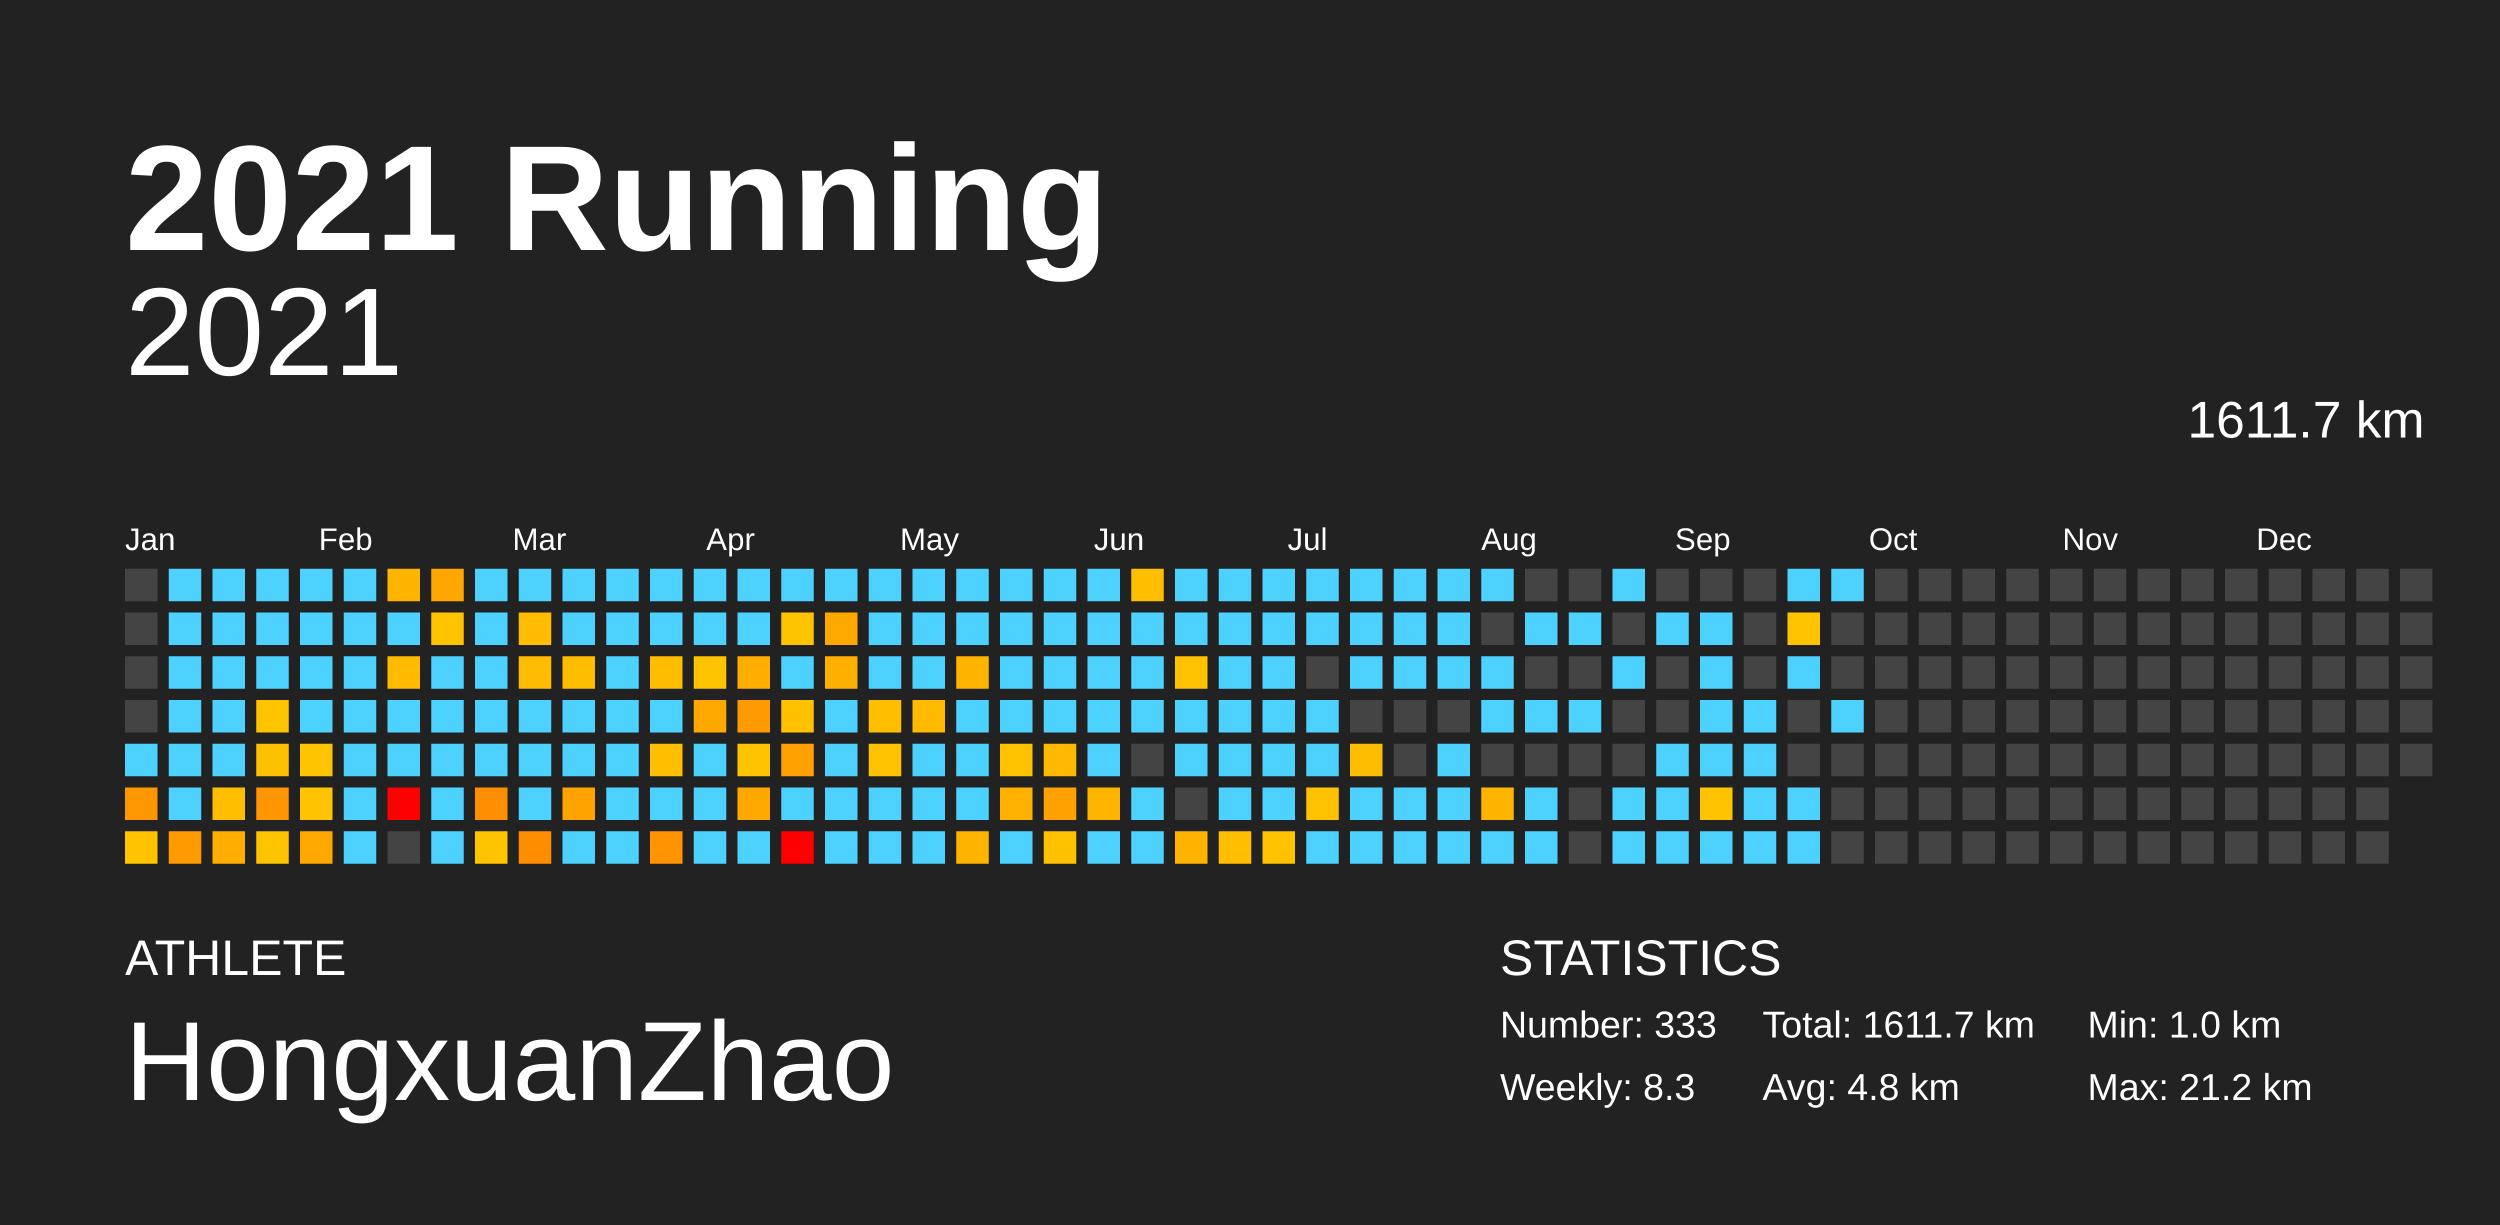
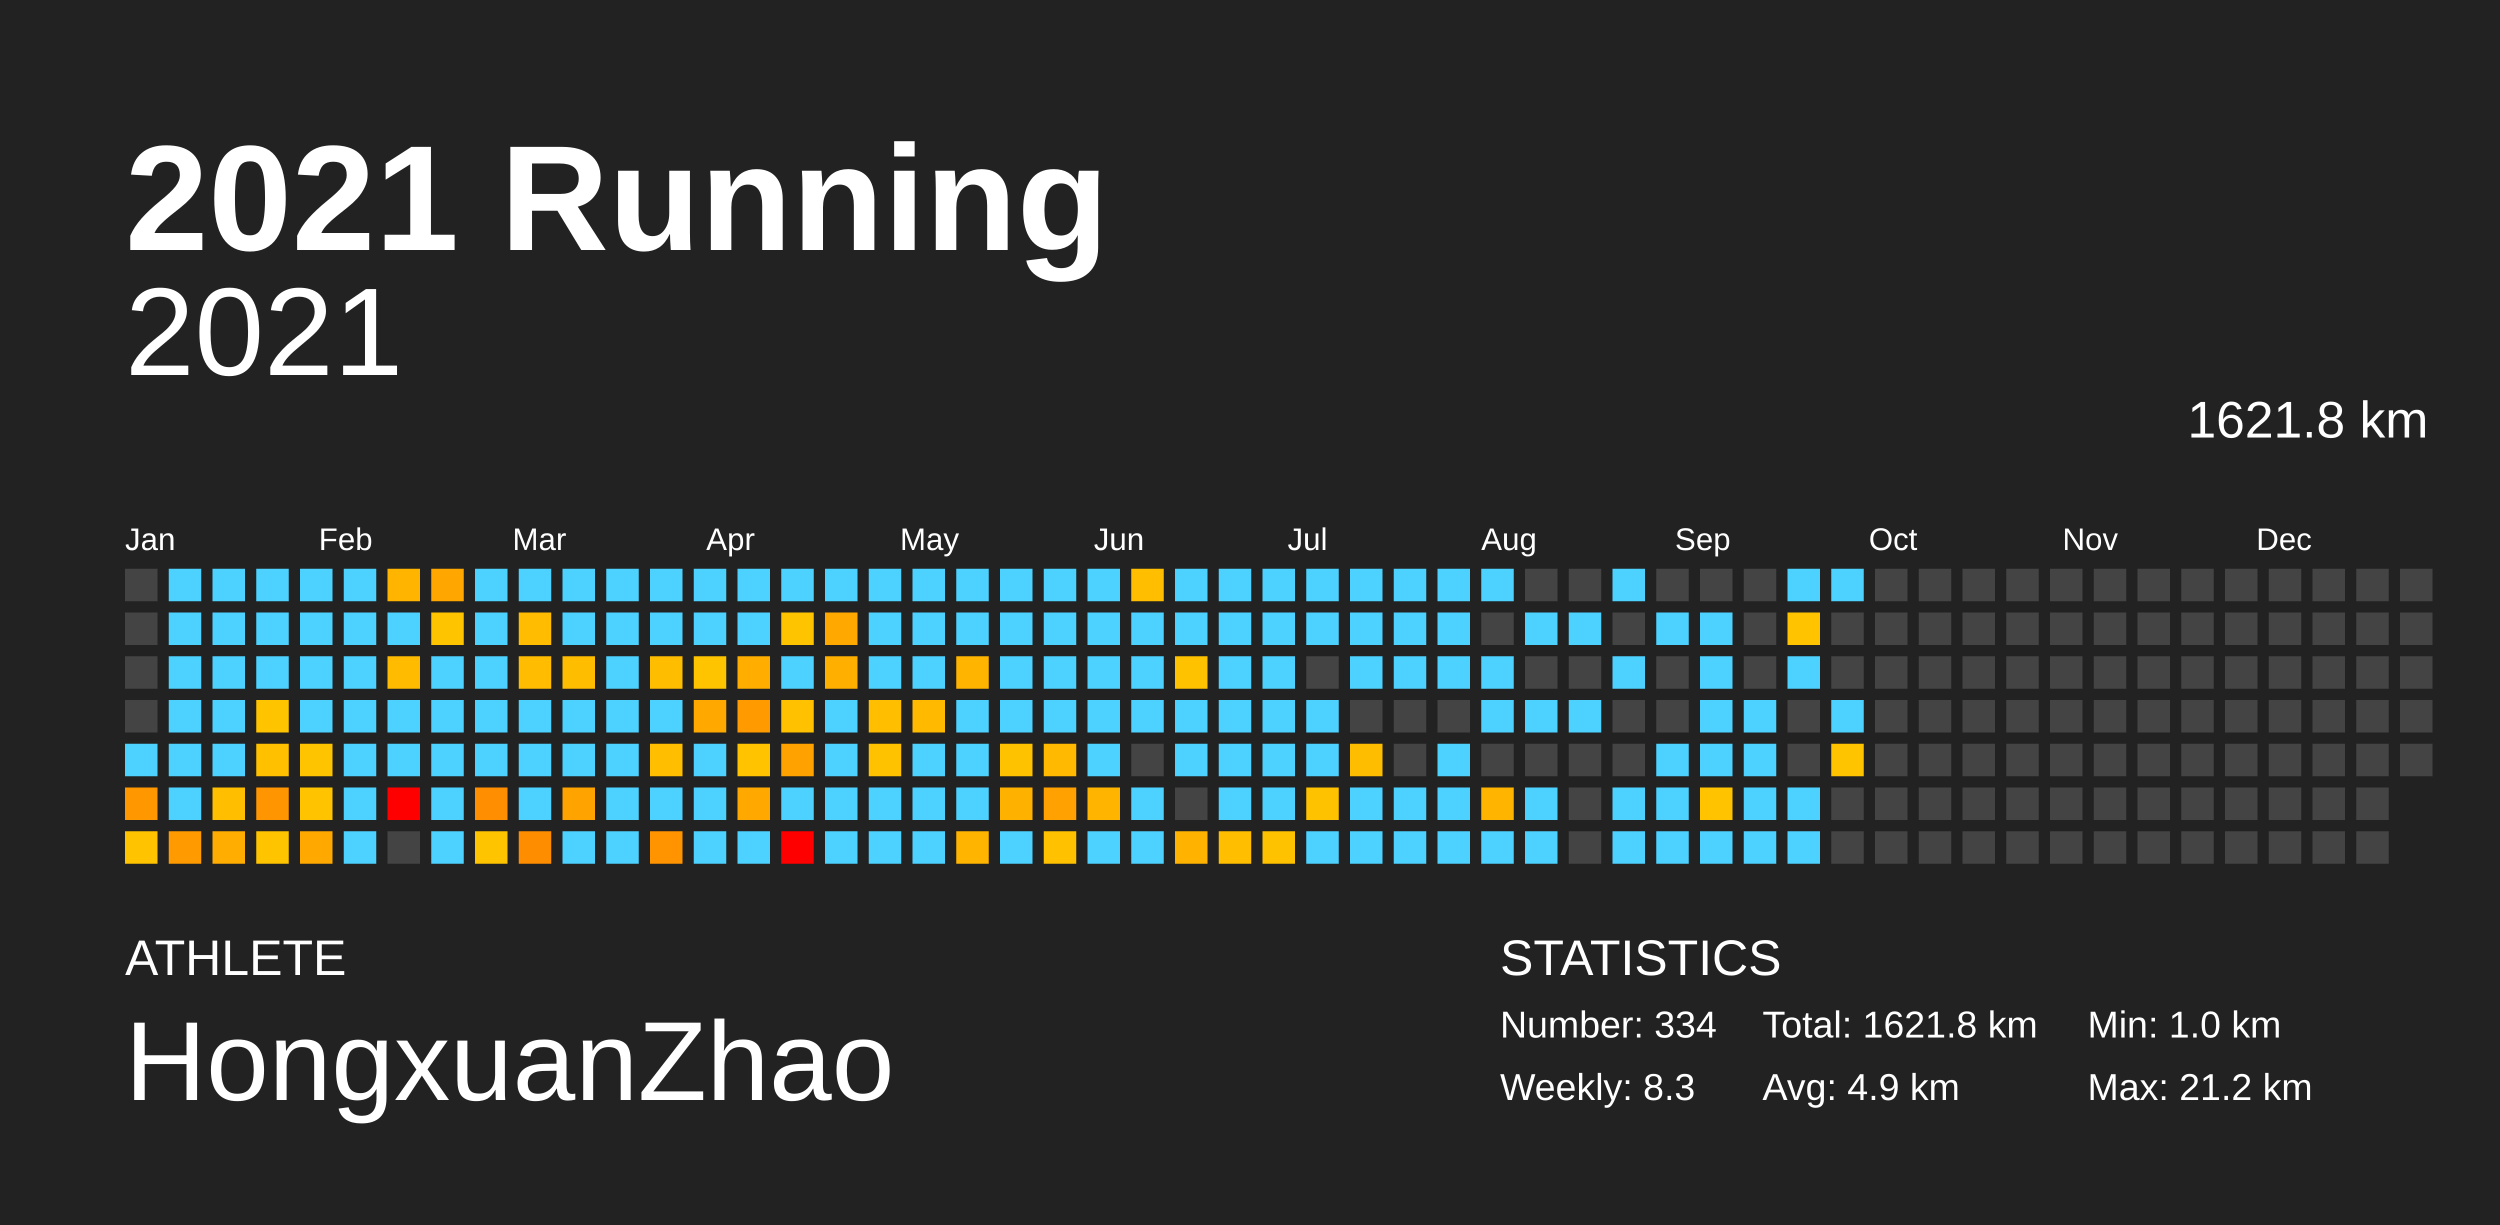
<svg xmlns="http://www.w3.org/2000/svg" baseProfile="full" height="98mm" version="1.1" viewBox="0,0,200,98" width="200mm">
  <defs />
  <rect fill="#222222" height="98" width="200" x="0" y="0" />
  <text fill="#FFFFFF" style="font-size:12px; font-family:Arial; font-weight:bold;" x="10" y="20">2021 Running</text>
  <text fill="#FFFFFF" style="font-size:4px; font-family:Arial" x="10" y="78">ATHLETE</text>
  <text fill="#FFFFFF" style="font-size:9px; font-family:Arial" x="10" y="88">HongxuanZhao</text>
  <text fill="#FFFFFF" style="font-size:4px; font-family:Arial" x="120" y="78">STATISTICS</text>
-   <text fill="#FFFFFF" style="font-size:3px; font-family:Arial" x="120" y="83">Number: 333</text>
+   <text fill="#FFFFFF" style="font-size:3px; font-family:Arial" x="120" y="83">Number: 334</text>
  <text fill="#FFFFFF" style="font-size:3px; font-family:Arial" x="120" y="88">Weekly: 8.3</text>
-   <text fill="#FFFFFF" style="font-size:3px; font-family:Arial" x="141" y="83">Total: 1611.7 km</text>
-   <text fill="#FFFFFF" style="font-size:3px; font-family:Arial" x="141" y="88">Avg: 4.8 km</text>
+   <text fill="#FFFFFF" style="font-size:3px; font-family:Arial" x="141" y="83">Total: 1621.8 km</text>
+   <text fill="#FFFFFF" style="font-size:3px; font-family:Arial" x="141" y="88">Avg: 4.9 km</text>
  <text fill="#FFFFFF" style="font-size:3px; font-family:Arial" x="167" y="83">Min: 1.0 km</text>
  <text fill="#FFFFFF" style="font-size:3px; font-family:Arial" x="167" y="88">Max: 21.2 km</text>
  <text alignment-baseline="hanging" fill="#FFFFFF" style="font-size:10.0px; font-family:Arial;" x="10" y="30">2021</text>
-   <text alignment-baseline="hanging" fill="#FFFFFF" style="font-size:4.125px; font-family:Arial;" x="175" y="35">1611.7 km</text>
+   <text alignment-baseline="hanging" fill="#FFFFFF" style="font-size:4.125px; font-family:Arial;" x="175" y="35">1621.8 km</text>
  <text fill="#FFFFFF" style="font-size:2.5px; font-family:Arial" x="10.0" y="44">Jan</text>
  <text fill="#FFFFFF" style="font-size:2.5px; font-family:Arial" x="25.5" y="44">Feb</text>
  <text fill="#FFFFFF" style="font-size:2.5px; font-family:Arial" x="41.0" y="44">Mar</text>
  <text fill="#FFFFFF" style="font-size:2.5px; font-family:Arial" x="56.5" y="44">Apr</text>
  <text fill="#FFFFFF" style="font-size:2.5px; font-family:Arial" x="72.0" y="44">May</text>
  <text fill="#FFFFFF" style="font-size:2.5px; font-family:Arial" x="87.5" y="44">Jun</text>
  <text fill="#FFFFFF" style="font-size:2.5px; font-family:Arial" x="103.0" y="44">Jul</text>
  <text fill="#FFFFFF" style="font-size:2.5px; font-family:Arial" x="118.5" y="44">Aug</text>
  <text fill="#FFFFFF" style="font-size:2.5px; font-family:Arial" x="134.0" y="44">Sep</text>
  <text fill="#FFFFFF" style="font-size:2.5px; font-family:Arial" x="149.5" y="44">Oct</text>
  <text fill="#FFFFFF" style="font-size:2.5px; font-family:Arial" x="165.0" y="44">Nov</text>
  <text fill="#FFFFFF" style="font-size:2.5px; font-family:Arial" x="180.5" y="44">Dec</text>
  <rect fill="#444444" height="2.6" width="2.6" x="10.0" y="45.5" />
  <rect fill="#444444" height="2.6" width="2.6" x="10.0" y="49.0" />
  <rect fill="#444444" height="2.6" width="2.6" x="10.0" y="52.5" />
  <rect fill="#444444" height="2.6" width="2.6" x="10.0" y="56.0" />
  <rect fill="#4dd2ff" height="2.6" width="2.6" x="10.0" y="59.5" />
  <rect fill="#ff9800" height="2.6" width="2.6" x="10.0" y="63.0" />
  <rect fill="#ffc300" height="2.6" width="2.6" x="10.0" y="66.5" />
  <rect fill="#4dd2ff" height="2.6" width="2.6" x="13.5" y="45.5" />
  <rect fill="#4dd2ff" height="2.6" width="2.6" x="13.5" y="49.0" />
  <rect fill="#4dd2ff" height="2.6" width="2.6" x="13.5" y="52.5" />
  <rect fill="#4dd2ff" height="2.6" width="2.6" x="13.5" y="56.0" />
  <rect fill="#4dd2ff" height="2.6" width="2.6" x="13.5" y="59.5" />
  <rect fill="#4dd2ff" height="2.6" width="2.6" x="13.5" y="63.0" />
  <rect fill="#ff9b00" height="2.6" width="2.6" x="13.5" y="66.5" />
  <rect fill="#4dd2ff" height="2.6" width="2.6" x="17.0" y="45.5" />
  <rect fill="#4dd2ff" height="2.6" width="2.6" x="17.0" y="49.0" />
  <rect fill="#4dd2ff" height="2.6" width="2.6" x="17.0" y="52.5" />
  <rect fill="#4dd2ff" height="2.6" width="2.6" x="17.0" y="56.0" />
  <rect fill="#4dd2ff" height="2.6" width="2.6" x="17.0" y="59.5" />
  <rect fill="#ffbe00" height="2.6" width="2.6" x="17.0" y="63.0" />
  <rect fill="#ffad00" height="2.6" width="2.6" x="17.0" y="66.5" />
  <rect fill="#4dd2ff" height="2.6" width="2.6" x="20.5" y="45.5" />
  <rect fill="#4dd2ff" height="2.6" width="2.6" x="20.5" y="49.0" />
  <rect fill="#4dd2ff" height="2.6" width="2.6" x="20.5" y="52.5" />
  <rect fill="#ffc400" height="2.6" width="2.6" x="20.5" y="56.0" />
  <rect fill="#ffc000" height="2.6" width="2.6" x="20.5" y="59.5" />
  <rect fill="#ff9500" height="2.6" width="2.6" x="20.5" y="63.0" />
  <rect fill="#ffc400" height="2.6" width="2.6" x="20.5" y="66.5" />
  <rect fill="#4dd2ff" height="2.6" width="2.6" x="24.0" y="45.5" />
  <rect fill="#4dd2ff" height="2.6" width="2.6" x="24.0" y="49.0" />
  <rect fill="#4dd2ff" height="2.6" width="2.6" x="24.0" y="52.5" />
  <rect fill="#4dd2ff" height="2.6" width="2.6" x="24.0" y="56.0" />
  <rect fill="#ffc400" height="2.6" width="2.6" x="24.0" y="59.5" />
  <rect fill="#ffc300" height="2.6" width="2.6" x="24.0" y="63.0" />
  <rect fill="#ffa900" height="2.6" width="2.6" x="24.0" y="66.5" />
  <rect fill="#4dd2ff" height="2.6" width="2.6" x="27.5" y="45.5" />
  <rect fill="#4dd2ff" height="2.6" width="2.6" x="27.5" y="49.0" />
  <rect fill="#4dd2ff" height="2.6" width="2.6" x="27.5" y="52.5" />
  <rect fill="#4dd2ff" height="2.6" width="2.6" x="27.5" y="56.0" />
  <rect fill="#4dd2ff" height="2.6" width="2.6" x="27.5" y="59.5" />
  <rect fill="#4dd2ff" height="2.6" width="2.6" x="27.5" y="63.0" />
  <rect fill="#4dd2ff" height="2.6" width="2.6" x="27.5" y="66.5" />
  <rect fill="#ffb500" height="2.6" width="2.6" x="31.0" y="45.5" />
  <rect fill="#4dd2ff" height="2.6" width="2.6" x="31.0" y="49.0" />
  <rect fill="#ffbb00" height="2.6" width="2.6" x="31.0" y="52.5" />
  <rect fill="#4dd2ff" height="2.6" width="2.6" x="31.0" y="56.0" />
  <rect fill="#4dd2ff" height="2.6" width="2.6" x="31.0" y="59.5" />
  <rect fill="red" height="2.6" width="2.6" x="31.0" y="63.0" />
  <rect fill="#444444" height="2.6" width="2.6" x="31.0" y="66.5" />
  <rect fill="#ffa700" height="2.6" width="2.6" x="34.5" y="45.5" />
  <rect fill="#ffc400" height="2.6" width="2.6" x="34.5" y="49.0" />
  <rect fill="#4dd2ff" height="2.6" width="2.6" x="34.5" y="52.5" />
  <rect fill="#4dd2ff" height="2.6" width="2.6" x="34.5" y="56.0" />
  <rect fill="#4dd2ff" height="2.6" width="2.6" x="34.5" y="59.5" />
  <rect fill="#4dd2ff" height="2.6" width="2.6" x="34.5" y="63.0" />
  <rect fill="#4dd2ff" height="2.6" width="2.6" x="34.5" y="66.5" />
  <rect fill="#4dd2ff" height="2.6" width="2.6" x="38.0" y="45.5" />
  <rect fill="#4dd2ff" height="2.6" width="2.6" x="38.0" y="49.0" />
  <rect fill="#4dd2ff" height="2.6" width="2.6" x="38.0" y="52.5" />
  <rect fill="#4dd2ff" height="2.6" width="2.6" x="38.0" y="56.0" />
  <rect fill="#4dd2ff" height="2.6" width="2.6" x="38.0" y="59.5" />
  <rect fill="#ff8f00" height="2.6" width="2.6" x="38.0" y="63.0" />
  <rect fill="#ffc400" height="2.6" width="2.6" x="38.0" y="66.5" />
  <rect fill="#4dd2ff" height="2.6" width="2.6" x="41.5" y="45.5" />
  <rect fill="#ffbc00" height="2.6" width="2.6" x="41.5" y="49.0" />
  <rect fill="#ffbc00" height="2.6" width="2.6" x="41.5" y="52.5" />
  <rect fill="#4dd2ff" height="2.6" width="2.6" x="41.5" y="56.0" />
  <rect fill="#4dd2ff" height="2.6" width="2.6" x="41.5" y="59.5" />
  <rect fill="#4dd2ff" height="2.6" width="2.6" x="41.5" y="63.0" />
  <rect fill="#ff8d00" height="2.6" width="2.6" x="41.5" y="66.5" />
  <rect fill="#4dd2ff" height="2.6" width="2.6" x="45.0" y="45.5" />
  <rect fill="#4dd2ff" height="2.6" width="2.6" x="45.0" y="49.0" />
  <rect fill="#ffbd00" height="2.6" width="2.6" x="45.0" y="52.5" />
  <rect fill="#4dd2ff" height="2.6" width="2.6" x="45.0" y="56.0" />
  <rect fill="#4dd2ff" height="2.6" width="2.6" x="45.0" y="59.5" />
  <rect fill="#ffa300" height="2.6" width="2.6" x="45.0" y="63.0" />
  <rect fill="#4dd2ff" height="2.6" width="2.6" x="45.0" y="66.5" />
  <rect fill="#4dd2ff" height="2.6" width="2.6" x="48.5" y="45.5" />
  <rect fill="#4dd2ff" height="2.6" width="2.6" x="48.5" y="49.0" />
  <rect fill="#4dd2ff" height="2.6" width="2.6" x="48.5" y="52.5" />
  <rect fill="#4dd2ff" height="2.6" width="2.6" x="48.5" y="56.0" />
  <rect fill="#4dd2ff" height="2.6" width="2.6" x="48.5" y="59.5" />
  <rect fill="#4dd2ff" height="2.6" width="2.6" x="48.5" y="63.0" />
  <rect fill="#4dd2ff" height="2.6" width="2.6" x="48.5" y="66.5" />
  <rect fill="#4dd2ff" height="2.6" width="2.6" x="52.0" y="45.5" />
  <rect fill="#4dd2ff" height="2.6" width="2.6" x="52.0" y="49.0" />
  <rect fill="#ffbd00" height="2.6" width="2.6" x="52.0" y="52.5" />
  <rect fill="#4dd2ff" height="2.6" width="2.6" x="52.0" y="56.0" />
  <rect fill="#ffbe00" height="2.6" width="2.6" x="52.0" y="59.5" />
  <rect fill="#4dd2ff" height="2.6" width="2.6" x="52.0" y="63.0" />
  <rect fill="#ff9300" height="2.6" width="2.6" x="52.0" y="66.5" />
  <rect fill="#4dd2ff" height="2.6" width="2.6" x="55.5" y="45.5" />
  <rect fill="#4dd2ff" height="2.6" width="2.6" x="55.5" y="49.0" />
  <rect fill="#ffc400" height="2.6" width="2.6" x="55.5" y="52.5" />
  <rect fill="#ffa900" height="2.6" width="2.6" x="55.5" y="56.0" />
  <rect fill="#4dd2ff" height="2.6" width="2.6" x="55.5" y="59.5" />
  <rect fill="#4dd2ff" height="2.6" width="2.6" x="55.5" y="63.0" />
  <rect fill="#4dd2ff" height="2.6" width="2.6" x="55.5" y="66.5" />
  <rect fill="#4dd2ff" height="2.6" width="2.6" x="59.0" y="45.5" />
  <rect fill="#4dd2ff" height="2.6" width="2.6" x="59.0" y="49.0" />
  <rect fill="#ffae00" height="2.6" width="2.6" x="59.0" y="52.5" />
  <rect fill="#ff9b00" height="2.6" width="2.6" x="59.0" y="56.0" />
  <rect fill="#ffc300" height="2.6" width="2.6" x="59.0" y="59.5" />
  <rect fill="#ffa900" height="2.6" width="2.6" x="59.0" y="63.0" />
  <rect fill="#4dd2ff" height="2.6" width="2.6" x="59.0" y="66.5" />
  <rect fill="#4dd2ff" height="2.6" width="2.6" x="62.5" y="45.5" />
  <rect fill="#ffc400" height="2.6" width="2.6" x="62.5" y="49.0" />
  <rect fill="#4dd2ff" height="2.6" width="2.6" x="62.5" y="52.5" />
  <rect fill="#ffc100" height="2.6" width="2.6" x="62.5" y="56.0" />
  <rect fill="#ffa200" height="2.6" width="2.6" x="62.5" y="59.5" />
  <rect fill="#4dd2ff" height="2.6" width="2.6" x="62.5" y="63.0" />
  <rect fill="red" height="2.6" width="2.6" x="62.5" y="66.5" />
  <rect fill="#4dd2ff" height="2.6" width="2.6" x="66.0" y="45.5" />
  <rect fill="#ffa800" height="2.6" width="2.6" x="66.0" y="49.0" />
  <rect fill="#ffaf00" height="2.6" width="2.6" x="66.0" y="52.5" />
  <rect fill="#4dd2ff" height="2.6" width="2.6" x="66.0" y="56.0" />
  <rect fill="#4dd2ff" height="2.6" width="2.6" x="66.0" y="59.5" />
  <rect fill="#4dd2ff" height="2.6" width="2.6" x="66.0" y="63.0" />
  <rect fill="#4dd2ff" height="2.6" width="2.6" x="66.0" y="66.5" />
  <rect fill="#4dd2ff" height="2.6" width="2.6" x="69.5" y="45.5" />
  <rect fill="#4dd2ff" height="2.6" width="2.6" x="69.5" y="49.0" />
  <rect fill="#4dd2ff" height="2.6" width="2.6" x="69.5" y="52.5" />
  <rect fill="#ffbf00" height="2.6" width="2.6" x="69.5" y="56.0" />
  <rect fill="#ffc200" height="2.6" width="2.6" x="69.5" y="59.5" />
  <rect fill="#4dd2ff" height="2.6" width="2.6" x="69.5" y="63.0" />
  <rect fill="#4dd2ff" height="2.6" width="2.6" x="69.5" y="66.5" />
  <rect fill="#4dd2ff" height="2.6" width="2.6" x="73.0" y="45.5" />
  <rect fill="#4dd2ff" height="2.6" width="2.6" x="73.0" y="49.0" />
  <rect fill="#4dd2ff" height="2.6" width="2.6" x="73.0" y="52.5" />
  <rect fill="#ffba00" height="2.6" width="2.6" x="73.0" y="56.0" />
  <rect fill="#4dd2ff" height="2.6" width="2.6" x="73.0" y="59.5" />
  <rect fill="#4dd2ff" height="2.6" width="2.6" x="73.0" y="63.0" />
  <rect fill="#4dd2ff" height="2.6" width="2.6" x="73.0" y="66.5" />
  <rect fill="#4dd2ff" height="2.6" width="2.6" x="76.5" y="45.5" />
  <rect fill="#4dd2ff" height="2.6" width="2.6" x="76.5" y="49.0" />
  <rect fill="#ffb500" height="2.6" width="2.6" x="76.5" y="52.5" />
  <rect fill="#4dd2ff" height="2.6" width="2.6" x="76.5" y="56.0" />
  <rect fill="#4dd2ff" height="2.6" width="2.6" x="76.5" y="59.5" />
  <rect fill="#4dd2ff" height="2.6" width="2.6" x="76.5" y="63.0" />
  <rect fill="#ffb500" height="2.6" width="2.6" x="76.5" y="66.5" />
  <rect fill="#4dd2ff" height="2.6" width="2.6" x="80.0" y="45.5" />
  <rect fill="#4dd2ff" height="2.6" width="2.6" x="80.0" y="49.0" />
  <rect fill="#4dd2ff" height="2.6" width="2.6" x="80.0" y="52.5" />
  <rect fill="#4dd2ff" height="2.6" width="2.6" x="80.0" y="56.0" />
  <rect fill="#ffc200" height="2.6" width="2.6" x="80.0" y="59.5" />
  <rect fill="#ffb100" height="2.6" width="2.6" x="80.0" y="63.0" />
  <rect fill="#4dd2ff" height="2.6" width="2.6" x="80.0" y="66.5" />
  <rect fill="#4dd2ff" height="2.6" width="2.6" x="83.5" y="45.5" />
  <rect fill="#4dd2ff" height="2.6" width="2.6" x="83.5" y="49.0" />
  <rect fill="#4dd2ff" height="2.6" width="2.6" x="83.5" y="52.5" />
  <rect fill="#4dd2ff" height="2.6" width="2.6" x="83.5" y="56.0" />
  <rect fill="#ffb900" height="2.6" width="2.6" x="83.5" y="59.5" />
  <rect fill="#ffa100" height="2.6" width="2.6" x="83.5" y="63.0" />
  <rect fill="#ffc100" height="2.6" width="2.6" x="83.5" y="66.5" />
  <rect fill="#4dd2ff" height="2.6" width="2.6" x="87.0" y="45.5" />
  <rect fill="#4dd2ff" height="2.6" width="2.6" x="87.0" y="49.0" />
  <rect fill="#4dd2ff" height="2.6" width="2.6" x="87.0" y="52.5" />
  <rect fill="#4dd2ff" height="2.6" width="2.6" x="87.0" y="56.0" />
  <rect fill="#4dd2ff" height="2.6" width="2.6" x="87.0" y="59.5" />
  <rect fill="#ffb500" height="2.6" width="2.6" x="87.0" y="63.0" />
  <rect fill="#4dd2ff" height="2.6" width="2.6" x="87.0" y="66.5" />
  <rect fill="#ffbf00" height="2.6" width="2.6" x="90.5" y="45.5" />
  <rect fill="#4dd2ff" height="2.6" width="2.6" x="90.5" y="49.0" />
  <rect fill="#4dd2ff" height="2.6" width="2.6" x="90.5" y="52.5" />
  <rect fill="#4dd2ff" height="2.6" width="2.6" x="90.5" y="56.0" />
  <rect fill="#444444" height="2.6" width="2.6" x="90.5" y="59.5" />
  <rect fill="#4dd2ff" height="2.6" width="2.6" x="90.5" y="63.0" />
  <rect fill="#4dd2ff" height="2.6" width="2.6" x="90.5" y="66.5" />
  <rect fill="#4dd2ff" height="2.6" width="2.6" x="94.0" y="45.5" />
  <rect fill="#4dd2ff" height="2.6" width="2.6" x="94.0" y="49.0" />
  <rect fill="#ffc200" height="2.6" width="2.6" x="94.0" y="52.5" />
  <rect fill="#4dd2ff" height="2.6" width="2.6" x="94.0" y="56.0" />
  <rect fill="#4dd2ff" height="2.6" width="2.6" x="94.0" y="59.5" />
  <rect fill="#444444" height="2.6" width="2.6" x="94.0" y="63.0" />
  <rect fill="#ffb300" height="2.6" width="2.6" x="94.0" y="66.5" />
  <rect fill="#4dd2ff" height="2.6" width="2.6" x="97.5" y="45.5" />
  <rect fill="#4dd2ff" height="2.6" width="2.6" x="97.5" y="49.0" />
  <rect fill="#4dd2ff" height="2.6" width="2.6" x="97.5" y="52.5" />
  <rect fill="#4dd2ff" height="2.6" width="2.6" x="97.5" y="56.0" />
  <rect fill="#4dd2ff" height="2.6" width="2.6" x="97.5" y="59.5" />
  <rect fill="#4dd2ff" height="2.6" width="2.6" x="97.5" y="63.0" />
  <rect fill="#ffbf00" height="2.6" width="2.6" x="97.5" y="66.5" />
  <rect fill="#4dd2ff" height="2.6" width="2.6" x="101.0" y="45.5" />
  <rect fill="#4dd2ff" height="2.6" width="2.6" x="101.0" y="49.0" />
  <rect fill="#4dd2ff" height="2.6" width="2.6" x="101.0" y="52.5" />
  <rect fill="#4dd2ff" height="2.6" width="2.6" x="101.0" y="56.0" />
  <rect fill="#4dd2ff" height="2.6" width="2.6" x="101.0" y="59.5" />
  <rect fill="#4dd2ff" height="2.6" width="2.6" x="101.0" y="63.0" />
  <rect fill="#ffc200" height="2.6" width="2.6" x="101.0" y="66.5" />
  <rect fill="#4dd2ff" height="2.6" width="2.6" x="104.5" y="45.5" />
  <rect fill="#4dd2ff" height="2.6" width="2.6" x="104.5" y="49.0" />
  <rect fill="#444444" height="2.6" width="2.6" x="104.5" y="52.5" />
  <rect fill="#4dd2ff" height="2.6" width="2.6" x="104.5" y="56.0" />
  <rect fill="#4dd2ff" height="2.6" width="2.6" x="104.5" y="59.5" />
  <rect fill="#ffc200" height="2.6" width="2.6" x="104.5" y="63.0" />
  <rect fill="#4dd2ff" height="2.6" width="2.6" x="104.5" y="66.5" />
  <rect fill="#4dd2ff" height="2.6" width="2.6" x="108.0" y="45.5" />
  <rect fill="#4dd2ff" height="2.6" width="2.6" x="108.0" y="49.0" />
  <rect fill="#4dd2ff" height="2.6" width="2.6" x="108.0" y="52.5" />
  <rect fill="#444444" height="2.6" width="2.6" x="108.0" y="56.0" />
  <rect fill="#ffbd00" height="2.6" width="2.6" x="108.0" y="59.5" />
  <rect fill="#4dd2ff" height="2.6" width="2.6" x="108.0" y="63.0" />
  <rect fill="#4dd2ff" height="2.6" width="2.6" x="108.0" y="66.5" />
  <rect fill="#4dd2ff" height="2.6" width="2.6" x="111.5" y="45.5" />
  <rect fill="#4dd2ff" height="2.6" width="2.6" x="111.5" y="49.0" />
  <rect fill="#4dd2ff" height="2.6" width="2.6" x="111.5" y="52.5" />
  <rect fill="#444444" height="2.6" width="2.6" x="111.5" y="56.0" />
  <rect fill="#444444" height="2.6" width="2.6" x="111.5" y="59.5" />
  <rect fill="#4dd2ff" height="2.6" width="2.6" x="111.5" y="63.0" />
  <rect fill="#4dd2ff" height="2.6" width="2.6" x="111.5" y="66.5" />
  <rect fill="#4dd2ff" height="2.6" width="2.6" x="115.0" y="45.5" />
  <rect fill="#4dd2ff" height="2.6" width="2.6" x="115.0" y="49.0" />
  <rect fill="#4dd2ff" height="2.6" width="2.6" x="115.0" y="52.5" />
  <rect fill="#444444" height="2.6" width="2.6" x="115.0" y="56.0" />
  <rect fill="#4dd2ff" height="2.6" width="2.6" x="115.0" y="59.5" />
  <rect fill="#4dd2ff" height="2.6" width="2.6" x="115.0" y="63.0" />
  <rect fill="#4dd2ff" height="2.6" width="2.6" x="115.0" y="66.5" />
  <rect fill="#4dd2ff" height="2.6" width="2.6" x="118.5" y="45.5" />
  <rect fill="#444444" height="2.6" width="2.6" x="118.5" y="49.0" />
  <rect fill="#4dd2ff" height="2.6" width="2.6" x="118.5" y="52.5" />
  <rect fill="#4dd2ff" height="2.6" width="2.6" x="118.5" y="56.0" />
  <rect fill="#444444" height="2.6" width="2.6" x="118.5" y="59.5" />
  <rect fill="#ffb400" height="2.6" width="2.6" x="118.5" y="63.0" />
  <rect fill="#4dd2ff" height="2.6" width="2.6" x="118.5" y="66.5" />
  <rect fill="#444444" height="2.6" width="2.6" x="122.0" y="45.5" />
  <rect fill="#4dd2ff" height="2.6" width="2.6" x="122.0" y="49.0" />
  <rect fill="#444444" height="2.6" width="2.6" x="122.0" y="52.5" />
  <rect fill="#4dd2ff" height="2.6" width="2.6" x="122.0" y="56.0" />
  <rect fill="#444444" height="2.6" width="2.6" x="122.0" y="59.5" />
  <rect fill="#4dd2ff" height="2.6" width="2.6" x="122.0" y="63.0" />
  <rect fill="#4dd2ff" height="2.6" width="2.6" x="122.0" y="66.5" />
  <rect fill="#444444" height="2.6" width="2.6" x="125.5" y="45.5" />
  <rect fill="#4dd2ff" height="2.6" width="2.6" x="125.5" y="49.0" />
  <rect fill="#444444" height="2.6" width="2.6" x="125.5" y="52.5" />
  <rect fill="#4dd2ff" height="2.6" width="2.6" x="125.5" y="56.0" />
  <rect fill="#444444" height="2.6" width="2.6" x="125.5" y="59.5" />
  <rect fill="#444444" height="2.6" width="2.6" x="125.5" y="63.0" />
  <rect fill="#444444" height="2.6" width="2.6" x="125.5" y="66.5" />
  <rect fill="#4dd2ff" height="2.6" width="2.6" x="129.0" y="45.5" />
  <rect fill="#444444" height="2.6" width="2.6" x="129.0" y="49.0" />
  <rect fill="#4dd2ff" height="2.6" width="2.6" x="129.0" y="52.5" />
  <rect fill="#444444" height="2.6" width="2.6" x="129.0" y="56.0" />
  <rect fill="#444444" height="2.6" width="2.6" x="129.0" y="59.5" />
  <rect fill="#4dd2ff" height="2.6" width="2.6" x="129.0" y="63.0" />
  <rect fill="#4dd2ff" height="2.6" width="2.6" x="129.0" y="66.5" />
  <rect fill="#444444" height="2.6" width="2.6" x="132.5" y="45.5" />
  <rect fill="#4dd2ff" height="2.6" width="2.6" x="132.5" y="49.0" />
  <rect fill="#444444" height="2.6" width="2.6" x="132.5" y="52.5" />
  <rect fill="#444444" height="2.6" width="2.6" x="132.5" y="56.0" />
  <rect fill="#4dd2ff" height="2.6" width="2.6" x="132.5" y="59.5" />
  <rect fill="#4dd2ff" height="2.6" width="2.6" x="132.5" y="63.0" />
  <rect fill="#4dd2ff" height="2.6" width="2.6" x="132.5" y="66.5" />
  <rect fill="#444444" height="2.6" width="2.6" x="136.0" y="45.5" />
  <rect fill="#4dd2ff" height="2.6" width="2.6" x="136.0" y="49.0" />
  <rect fill="#4dd2ff" height="2.6" width="2.6" x="136.0" y="52.5" />
  <rect fill="#4dd2ff" height="2.6" width="2.6" x="136.0" y="56.0" />
  <rect fill="#4dd2ff" height="2.6" width="2.6" x="136.0" y="59.5" />
  <rect fill="#ffc300" height="2.6" width="2.6" x="136.0" y="63.0" />
  <rect fill="#4dd2ff" height="2.6" width="2.6" x="136.0" y="66.5" />
  <rect fill="#444444" height="2.6" width="2.6" x="139.5" y="45.5" />
  <rect fill="#444444" height="2.6" width="2.6" x="139.5" y="49.0" />
  <rect fill="#444444" height="2.6" width="2.6" x="139.5" y="52.5" />
  <rect fill="#4dd2ff" height="2.6" width="2.6" x="139.5" y="56.0" />
  <rect fill="#4dd2ff" height="2.6" width="2.6" x="139.5" y="59.5" />
  <rect fill="#4dd2ff" height="2.6" width="2.6" x="139.5" y="63.0" />
  <rect fill="#4dd2ff" height="2.6" width="2.6" x="139.5" y="66.5" />
  <rect fill="#4dd2ff" height="2.6" width="2.6" x="143.0" y="45.5" />
  <rect fill="#ffc300" height="2.6" width="2.6" x="143.0" y="49.0" />
  <rect fill="#4dd2ff" height="2.6" width="2.6" x="143.0" y="52.5" />
  <rect fill="#444444" height="2.6" width="2.6" x="143.0" y="56.0" />
  <rect fill="#444444" height="2.6" width="2.6" x="143.0" y="59.5" />
  <rect fill="#4dd2ff" height="2.6" width="2.6" x="143.0" y="63.0" />
  <rect fill="#4dd2ff" height="2.6" width="2.6" x="143.0" y="66.5" />
  <rect fill="#4dd2ff" height="2.6" width="2.6" x="146.5" y="45.5" />
  <rect fill="#444444" height="2.6" width="2.6" x="146.5" y="49.0" />
  <rect fill="#444444" height="2.6" width="2.6" x="146.5" y="52.5" />
  <rect fill="#4dd2ff" height="2.6" width="2.6" x="146.5" y="56.0" />
-   <rect fill="#444444" height="2.6" width="2.6" x="146.5" y="59.5" />
+   <rect fill="#ffc400" height="2.6" width="2.6" x="146.5" y="59.5" />
  <rect fill="#444444" height="2.6" width="2.6" x="146.5" y="63.0" />
  <rect fill="#444444" height="2.6" width="2.6" x="146.5" y="66.5" />
  <rect fill="#444444" height="2.6" width="2.6" x="150.0" y="45.5" />
  <rect fill="#444444" height="2.6" width="2.6" x="150.0" y="49.0" />
  <rect fill="#444444" height="2.6" width="2.6" x="150.0" y="52.5" />
  <rect fill="#444444" height="2.6" width="2.6" x="150.0" y="56.0" />
  <rect fill="#444444" height="2.6" width="2.6" x="150.0" y="59.5" />
  <rect fill="#444444" height="2.6" width="2.6" x="150.0" y="63.0" />
  <rect fill="#444444" height="2.6" width="2.6" x="150.0" y="66.5" />
  <rect fill="#444444" height="2.6" width="2.6" x="153.5" y="45.5" />
  <rect fill="#444444" height="2.6" width="2.6" x="153.5" y="49.0" />
  <rect fill="#444444" height="2.6" width="2.6" x="153.5" y="52.5" />
  <rect fill="#444444" height="2.6" width="2.6" x="153.5" y="56.0" />
  <rect fill="#444444" height="2.6" width="2.6" x="153.5" y="59.5" />
  <rect fill="#444444" height="2.6" width="2.6" x="153.5" y="63.0" />
  <rect fill="#444444" height="2.6" width="2.6" x="153.5" y="66.5" />
  <rect fill="#444444" height="2.6" width="2.6" x="157.0" y="45.5" />
  <rect fill="#444444" height="2.6" width="2.6" x="157.0" y="49.0" />
  <rect fill="#444444" height="2.6" width="2.6" x="157.0" y="52.5" />
  <rect fill="#444444" height="2.6" width="2.6" x="157.0" y="56.0" />
  <rect fill="#444444" height="2.6" width="2.6" x="157.0" y="59.5" />
  <rect fill="#444444" height="2.6" width="2.6" x="157.0" y="63.0" />
  <rect fill="#444444" height="2.6" width="2.6" x="157.0" y="66.5" />
  <rect fill="#444444" height="2.6" width="2.6" x="160.5" y="45.5" />
  <rect fill="#444444" height="2.6" width="2.6" x="160.5" y="49.0" />
  <rect fill="#444444" height="2.6" width="2.6" x="160.5" y="52.5" />
  <rect fill="#444444" height="2.6" width="2.6" x="160.5" y="56.0" />
  <rect fill="#444444" height="2.6" width="2.6" x="160.5" y="59.5" />
  <rect fill="#444444" height="2.6" width="2.6" x="160.5" y="63.0" />
  <rect fill="#444444" height="2.6" width="2.6" x="160.5" y="66.5" />
  <rect fill="#444444" height="2.6" width="2.6" x="164.0" y="45.5" />
  <rect fill="#444444" height="2.6" width="2.6" x="164.0" y="49.0" />
  <rect fill="#444444" height="2.6" width="2.6" x="164.0" y="52.5" />
  <rect fill="#444444" height="2.6" width="2.6" x="164.0" y="56.0" />
  <rect fill="#444444" height="2.6" width="2.6" x="164.0" y="59.5" />
  <rect fill="#444444" height="2.6" width="2.6" x="164.0" y="63.0" />
  <rect fill="#444444" height="2.6" width="2.6" x="164.0" y="66.5" />
  <rect fill="#444444" height="2.6" width="2.6" x="167.5" y="45.5" />
  <rect fill="#444444" height="2.6" width="2.6" x="167.5" y="49.0" />
  <rect fill="#444444" height="2.6" width="2.6" x="167.5" y="52.5" />
  <rect fill="#444444" height="2.6" width="2.6" x="167.5" y="56.0" />
  <rect fill="#444444" height="2.6" width="2.6" x="167.5" y="59.5" />
  <rect fill="#444444" height="2.6" width="2.6" x="167.5" y="63.0" />
  <rect fill="#444444" height="2.6" width="2.6" x="167.5" y="66.5" />
  <rect fill="#444444" height="2.6" width="2.6" x="171.0" y="45.5" />
  <rect fill="#444444" height="2.6" width="2.6" x="171.0" y="49.0" />
  <rect fill="#444444" height="2.6" width="2.6" x="171.0" y="52.5" />
  <rect fill="#444444" height="2.6" width="2.6" x="171.0" y="56.0" />
  <rect fill="#444444" height="2.6" width="2.6" x="171.0" y="59.5" />
  <rect fill="#444444" height="2.6" width="2.6" x="171.0" y="63.0" />
  <rect fill="#444444" height="2.6" width="2.6" x="171.0" y="66.5" />
  <rect fill="#444444" height="2.6" width="2.6" x="174.5" y="45.5" />
  <rect fill="#444444" height="2.6" width="2.6" x="174.5" y="49.0" />
  <rect fill="#444444" height="2.6" width="2.6" x="174.5" y="52.5" />
  <rect fill="#444444" height="2.6" width="2.6" x="174.5" y="56.0" />
  <rect fill="#444444" height="2.6" width="2.6" x="174.5" y="59.5" />
  <rect fill="#444444" height="2.6" width="2.6" x="174.5" y="63.0" />
  <rect fill="#444444" height="2.6" width="2.6" x="174.5" y="66.5" />
  <rect fill="#444444" height="2.6" width="2.6" x="178.0" y="45.5" />
  <rect fill="#444444" height="2.6" width="2.6" x="178.0" y="49.0" />
  <rect fill="#444444" height="2.6" width="2.6" x="178.0" y="52.5" />
  <rect fill="#444444" height="2.6" width="2.6" x="178.0" y="56.0" />
  <rect fill="#444444" height="2.6" width="2.6" x="178.0" y="59.5" />
  <rect fill="#444444" height="2.6" width="2.6" x="178.0" y="63.0" />
  <rect fill="#444444" height="2.6" width="2.6" x="178.0" y="66.5" />
  <rect fill="#444444" height="2.6" width="2.6" x="181.5" y="45.5" />
  <rect fill="#444444" height="2.6" width="2.6" x="181.5" y="49.0" />
  <rect fill="#444444" height="2.6" width="2.6" x="181.5" y="52.5" />
  <rect fill="#444444" height="2.6" width="2.6" x="181.5" y="56.0" />
  <rect fill="#444444" height="2.6" width="2.6" x="181.5" y="59.5" />
  <rect fill="#444444" height="2.6" width="2.6" x="181.5" y="63.0" />
  <rect fill="#444444" height="2.6" width="2.6" x="181.5" y="66.5" />
  <rect fill="#444444" height="2.6" width="2.6" x="185.0" y="45.5" />
  <rect fill="#444444" height="2.6" width="2.6" x="185.0" y="49.0" />
  <rect fill="#444444" height="2.6" width="2.6" x="185.0" y="52.5" />
  <rect fill="#444444" height="2.6" width="2.6" x="185.0" y="56.0" />
  <rect fill="#444444" height="2.6" width="2.6" x="185.0" y="59.5" />
  <rect fill="#444444" height="2.6" width="2.6" x="185.0" y="63.0" />
  <rect fill="#444444" height="2.6" width="2.6" x="185.0" y="66.5" />
  <rect fill="#444444" height="2.6" width="2.6" x="188.5" y="45.5" />
  <rect fill="#444444" height="2.6" width="2.6" x="188.5" y="49.0" />
  <rect fill="#444444" height="2.6" width="2.6" x="188.5" y="52.5" />
  <rect fill="#444444" height="2.6" width="2.6" x="188.5" y="56.0" />
  <rect fill="#444444" height="2.6" width="2.6" x="188.5" y="59.5" />
  <rect fill="#444444" height="2.6" width="2.6" x="188.5" y="63.0" />
  <rect fill="#444444" height="2.6" width="2.6" x="188.5" y="66.5" />
  <rect fill="#444444" height="2.6" width="2.6" x="192.0" y="45.5" />
  <rect fill="#444444" height="2.6" width="2.6" x="192.0" y="49.0" />
  <rect fill="#444444" height="2.6" width="2.6" x="192.0" y="52.5" />
  <rect fill="#444444" height="2.6" width="2.6" x="192.0" y="56.0" />
  <rect fill="#444444" height="2.6" width="2.6" x="192.0" y="59.5" />
</svg>
